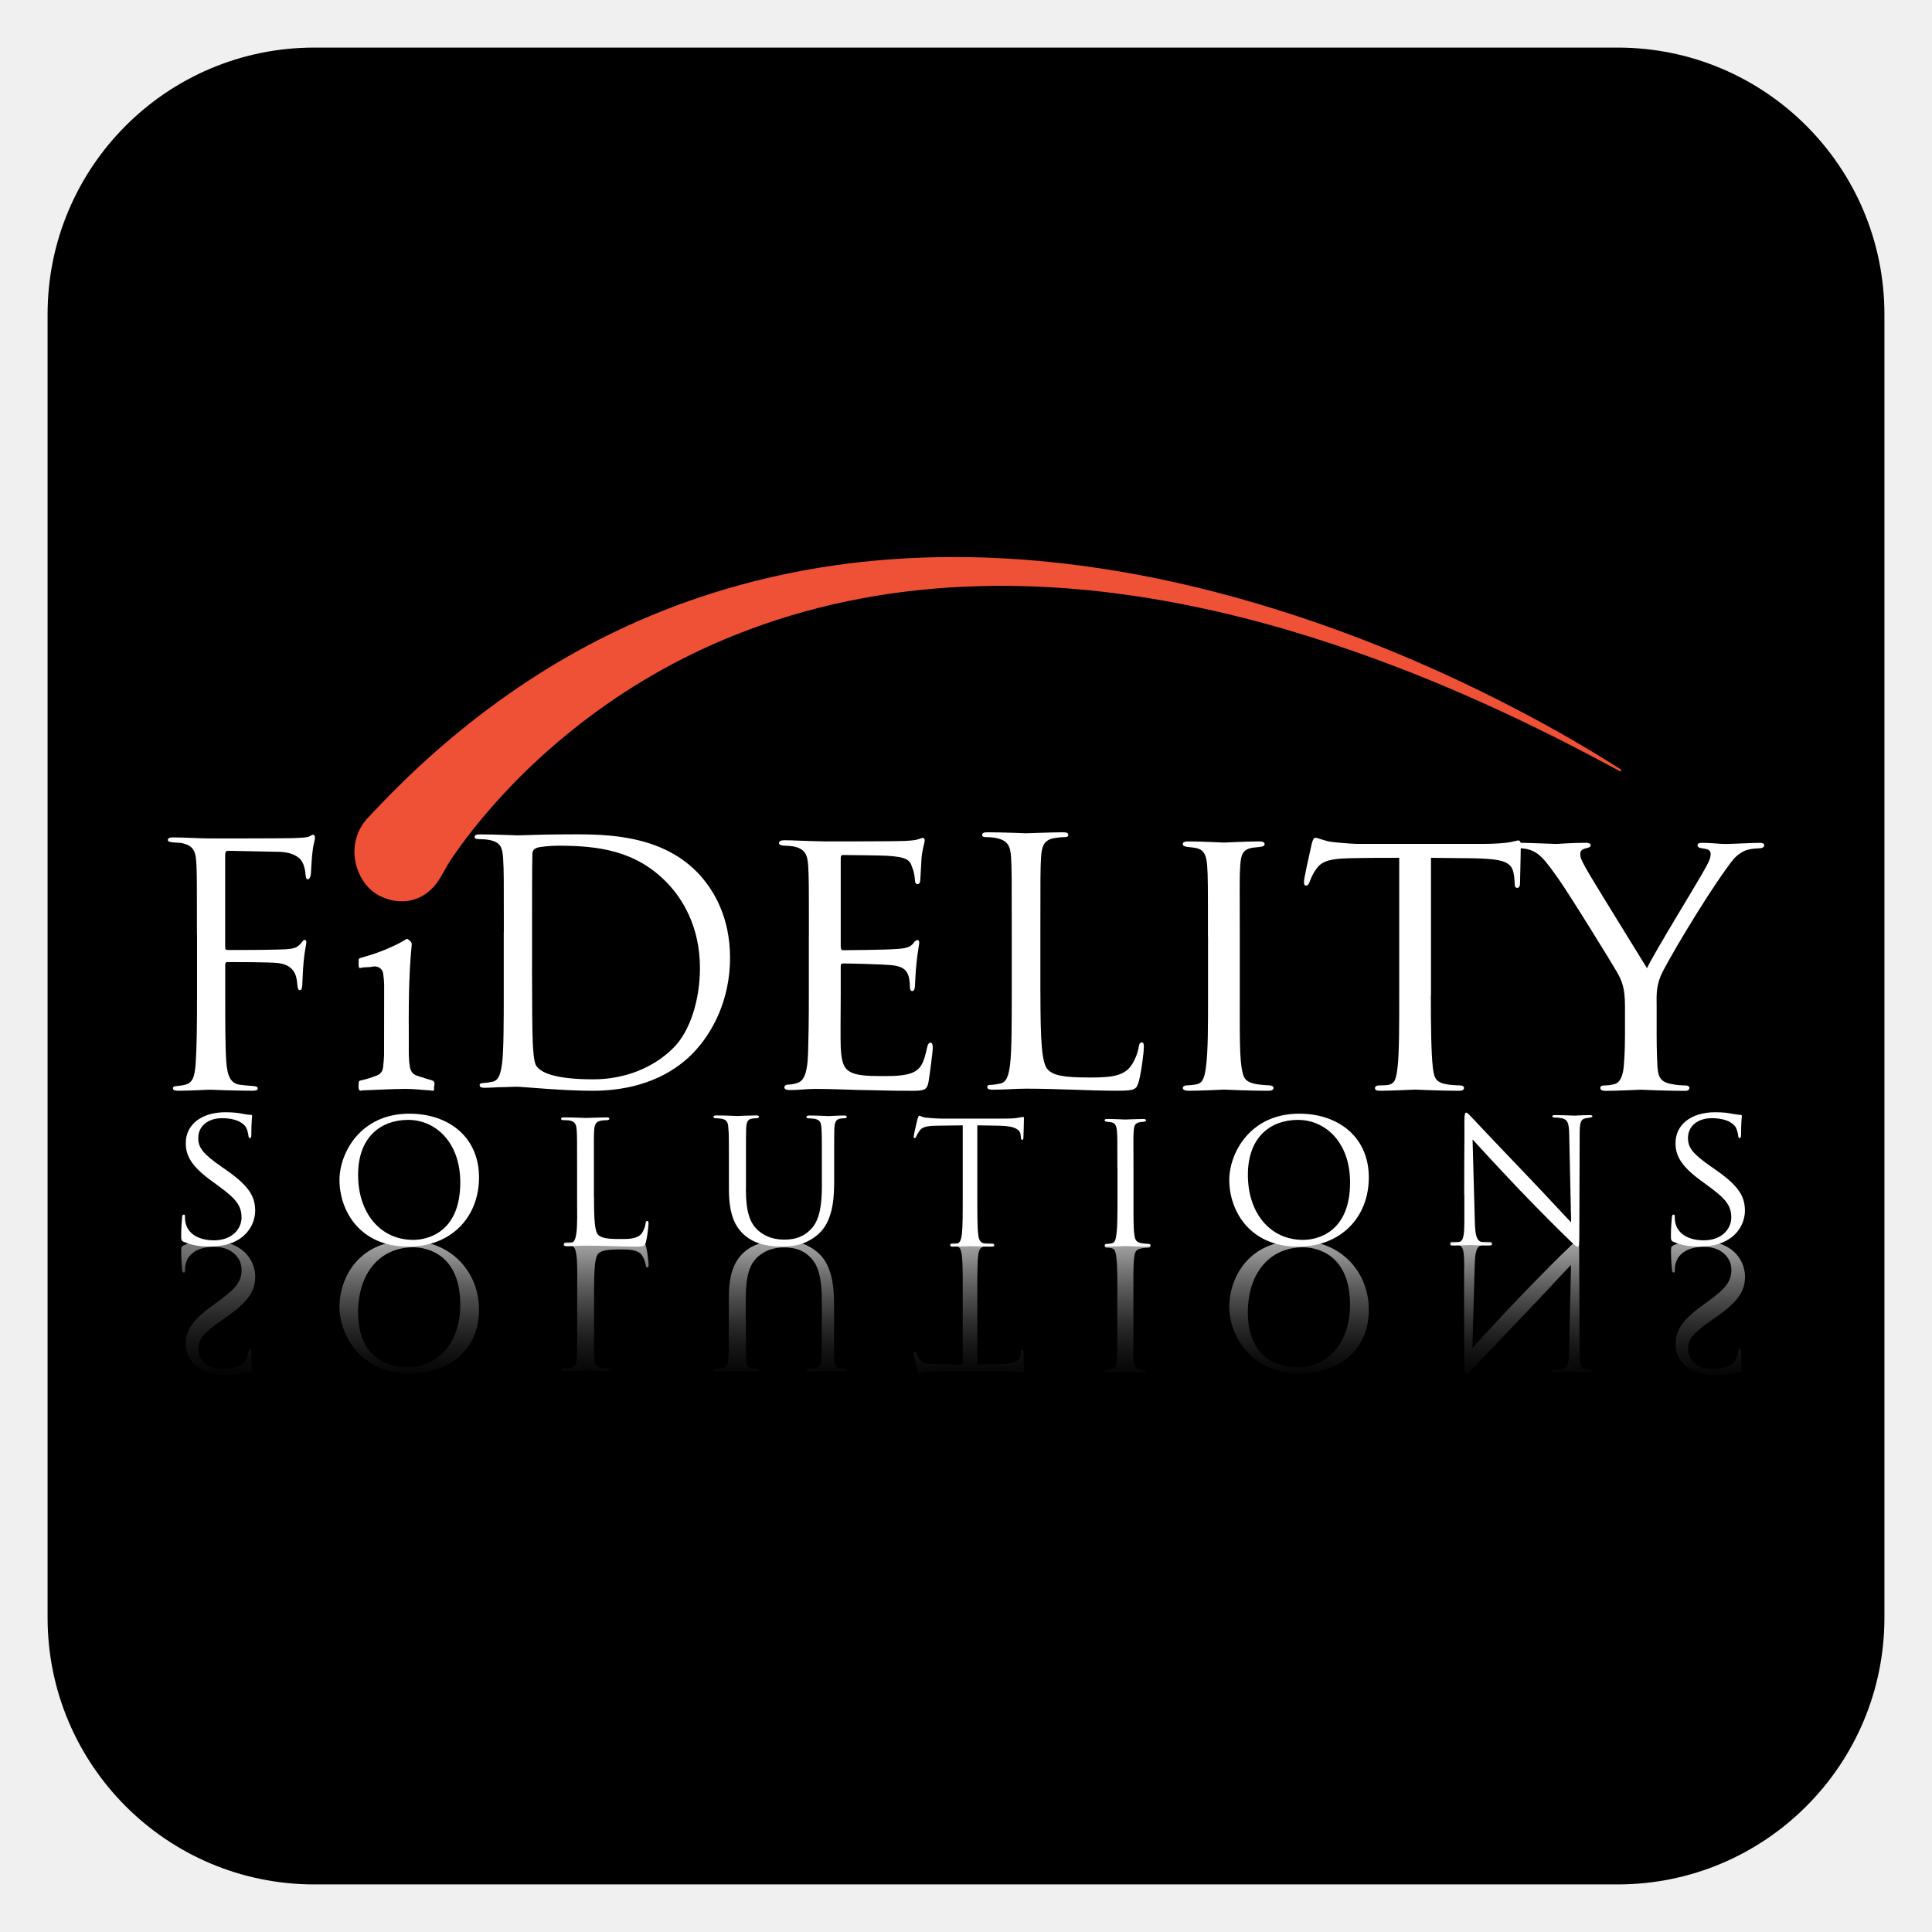
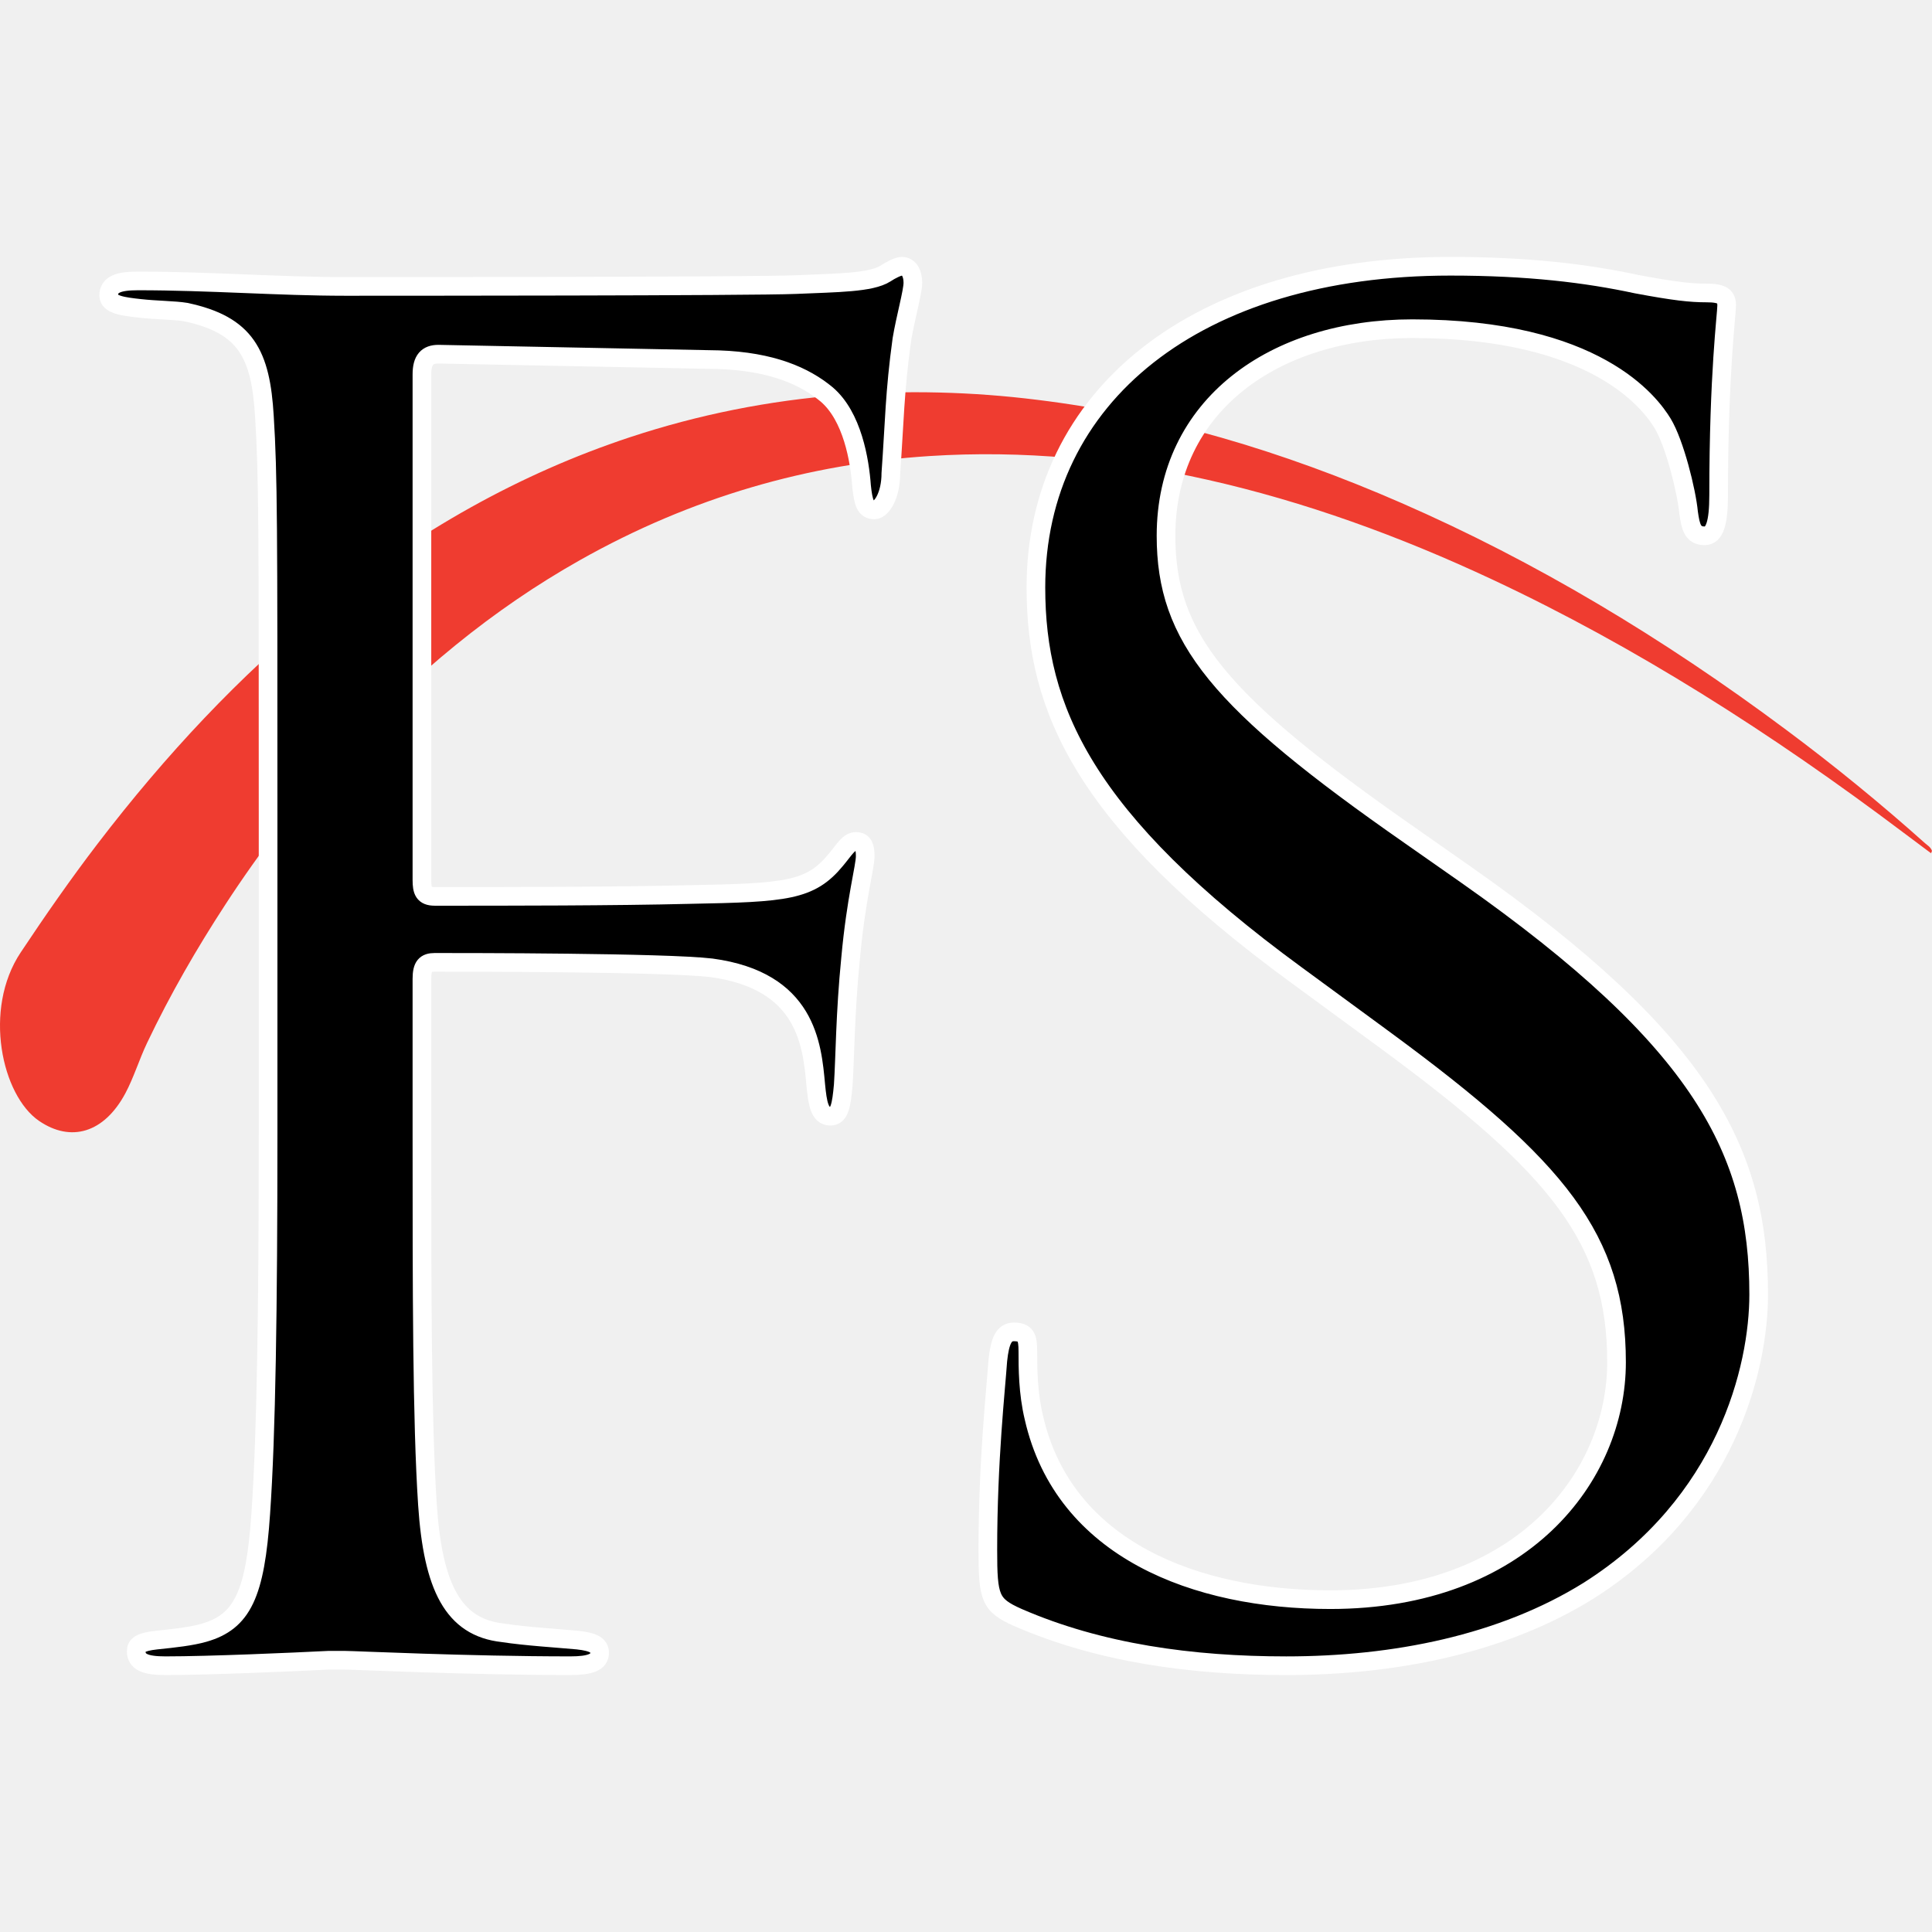
- <svg xmlns="http://www.w3.org/2000/svg" xmlns:xlink="http://www.w3.org/1999/xlink" id="Layer_1" version="1.1" viewBox="0 0 432 432">
-   <defs>
-     <style>
-       .st0 {
-         fill: url(#linear-gradient2);
-       }
- 
-       .st1 {
-         fill: url(#linear-gradient1);
-       }
- 
-       .st2 {
-         fill: url(#linear-gradient3);
-       }
- 
-       .st3 {
-         fill: url(#linear-gradient6);
-       }
- 
-       .st4 {
-         fill: url(#linear-gradient8);
-       }
- 
-       .st5 {
-         fill: url(#linear-gradient7);
-       }
- 
-       .st6 {
-         fill: url(#linear-gradient5);
-       }
- 
-       .st7 {
-         fill: url(#linear-gradient4);
-       }
- 
-       .st8 {
-         fill: #ef5136;
-       }
- 
-       .st9 {
-         fill: url(#linear-gradient);
-       }
- 
-       .st10 {
-         fill: #fff;
-       }
- 
-       .st11 {
-         opacity: .75;
-       }
-     </style>
-     <linearGradient id="linear-gradient" x1="48.79" y1="267.74" x2="48.79" y2="313.09" gradientUnits="userSpaceOnUse">
-       <stop offset="0" stop-color="#fff" stop-opacity=".9" />
-       <stop offset=".1" stop-color="#f0f0f0" stop-opacity=".85" />
-       <stop offset=".28" stop-color="#cbcbcb" stop-opacity=".72" />
-       <stop offset=".52" stop-color="#8e8e8e" stop-opacity=".5" />
-       <stop offset=".81" stop-color="#3a3a3a" stop-opacity=".21" />
-       <stop offset="1" stop-color="#000" stop-opacity="0" />
-     </linearGradient>
-     <linearGradient id="linear-gradient1" x1="381.9" y1="267.74" x2="381.9" y2="313.09" xlink:href="#linear-gradient" />
-     <linearGradient id="linear-gradient2" x1="91.51" y1="267.74" x2="91.51" y2="313.09" xlink:href="#linear-gradient" />
-     <linearGradient id="linear-gradient3" x1="290.47" y1="267.74" x2="290.47" y2="313.09" xlink:href="#linear-gradient" />
-     <linearGradient id="linear-gradient4" x1="340.16" y1="267.74" x2="340.16" y2="313.09" xlink:href="#linear-gradient" />
-     <linearGradient id="linear-gradient5" x1="135.23" y1="267.74" x2="135.23" y2="313.09" xlink:href="#linear-gradient" />
-     <linearGradient id="linear-gradient6" x1="174.42" y1="267.74" x2="174.42" y2="313.09" xlink:href="#linear-gradient" />
-     <linearGradient id="linear-gradient7" x1="216.63" y1="267.74" x2="216.63" y2="313.09" xlink:href="#linear-gradient" />
-     <linearGradient id="linear-gradient8" x1="252.13" y1="267.74" x2="252.13" y2="313.09" xlink:href="#linear-gradient" />
-   </defs>
-   <rect x="10.64" y="10.64" width="410.72" height="410.72" rx="59.65" ry="59.65" />
-   <g>
-     <path class="st10" d="M44.04,208.98c0-11.69,0-13.79-.15-16.19-.15-2.55-.75-3.75-3.22-4.27-.45-.08-1.2-.08-1.87-.15-.67-.07-1.27-.15-1.27-.52,0-.45.38-.6,1.2-.6,2.92,0,5.77.23,8.47.23,1.5,0,16.71,0,18.44-.08,1.72-.08,3.07-.08,3.67-.45.22-.15.53-.3.67-.3.3,0,.45.3.45.67s-.3,1.42-.45,2.32c-.3,2.17-.3,3.37-.45,5.47,0,.9-.37,1.5-.67,1.5-.38,0-.45-.3-.53-.97-.07-1.05-.37-2.85-1.42-3.75-.9-.75-2.25-1.35-4.42-1.42-3.82-.08-7.64-.15-11.47-.23-.45,0-.67.23-.67.83v20.68c0,.45.08.67.53.67,3.07,0,7.34,0,10.42-.08,3.97-.07,4.95-.15,6-1.42.38-.45.52-.75.82-.75s.38.22.38.6c0,.45-.38,1.72-.6,4.2-.22,2.25-.22,4.05-.3,5.17-.08.83-.15,1.27-.52,1.27-.45,0-.53-.52-.6-1.27-.15-1.65-.38-4.27-4.27-4.8-1.87-.22-10.04-.22-11.32-.22-.38,0-.53.15-.53.67v6.37c0,6.37,0,11.69.23,15.14.22,3.37,1.05,5.02,3.07,5.25.97.15,2.25.22,3.07.3.67.07.9.22.9.52,0,.38-.37.52-1.2.52-4.2,0-8.84-.22-9.22-.22h-.67c-1.5.08-4.87.22-6.67.22-.83,0-1.2-.15-1.2-.6,0-.22.15-.38.82-.45.75-.08,1.42-.15,1.95-.3,1.57-.45,2.1-1.57,2.32-4.87.23-3.22.3-8.47.3-15.51v-13.19Z" />
-     <path class="st10" d="M112.66,208.3c0-11.69,0-13.79-.15-16.19-.15-2.55-.52-3.75-3-4.27-.6-.15-1.87-.22-2.55-.22-.53,0-.83-.15-.83-.45,0-.45.38-.6,1.2-.6,3.37,0,8.09.22,8.47.22.9,0,5.62-.22,10.12-.22,7.42,0,21.13-.67,30.05,8.54,3.75,3.9,7.27,10.12,7.27,19.04,0,9.44-3.9,16.71-8.09,21.13-3.22,3.37-9.97,8.62-22.71,8.62-3.22,0-7.19-.22-10.42-.45-3.3-.23-5.85-.45-6.22-.45-.15,0-1.42,0-3,.08-1.5,0-3.22.15-4.35.15-.82,0-1.2-.15-1.2-.6,0-.22.15-.45.75-.45.82-.08,1.42-.15,2.1-.3,1.5-.3,1.87-1.95,2.17-4.12.37-3.15.37-9.07.37-16.26v-13.19ZM118.96,216.39c0,7.94.07,14.84.15,16.26.08,1.87.22,4.87.82,5.69.97,1.42,3.9,3,12.74,3,6.97,0,13.41-2.55,17.84-6.97,3.9-3.82,6-11.02,6-17.91,0-9.52-4.12-15.66-7.19-18.89-7.04-7.42-15.59-8.47-24.51-8.47-1.5,0-4.27.22-4.87.52-.67.3-.9.67-.9,1.5-.07,2.55-.07,10.19-.07,15.96v9.29Z" />
-     <path class="st10" d="M180.87,209.24c0-11.38,0-13.46-.17-15.81-.17-2.43-.78-3.65-3.3-4.17-.52-.09-1.39-.17-2.09-.17-.61,0-1.13-.26-1.13-.52,0-.52.43-.69,1.3-.69,1.74,0,4.08.17,8.95.26.43,0,15.89,0,17.63-.09,1.74-.09,2.69-.17,3.39-.43.52-.17.61-.26.96-.26.17,0,.35.17.35.61,0,.52-.52,1.74-.7,3.91-.09,1.48-.17,2.87-.26,4.52,0,.78-.17,1.3-.61,1.3s-.61-.35-.61-.96c-.09-1.3-.35-2.17-.61-2.78-.52-1.74-1.3-2.34-5.65-2.61-1.13-.09-9.73-.17-9.9-.17-.26,0-.43.17-.43.7v19.72c0,.52.09.87.52.87,1.04,0,9.9-.09,11.73-.26,2-.09,3.3-.35,3.99-1.3.35-.52.61-.69.96-.69.17,0,.35.09.35.52s-.35,2.08-.61,4.6c-.26,2.43-.26,4.17-.35,5.3-.09.7-.26.96-.61.96-.43,0-.52-.52-.52-1.13,0-.52-.09-1.39-.26-2.09-.35-1.13-.87-2.34-4.17-2.6-2-.17-9.03-.35-10.42-.35-.52,0-.61.26-.61.61v6.34c0,2.69-.09,10.34,0,11.81.17,3.21.61,4.86,2.43,5.64,1.3.61,3.39.78,6.34.78,1.65,0,4.43.09,6.6-.52,2.61-.78,3.21-2.52,3.91-5.73.17-.87.43-1.22.78-1.22.52,0,.52.78.52,1.3,0,.61-.7,6.08-.96,7.56-.35,1.74-.96,1.91-3.82,1.91-5.73,0-8.16-.17-11.2-.17-3.04-.09-7.03-.26-10.25-.26-2,0-3.65.26-5.73.26-.78,0-1.22-.17-1.22-.61,0-.35.35-.61.78-.61.52,0,1.13-.09,1.74-.26,1.56-.35,2.61-1.48,2.78-6.86.09-2.95.17-6.51.17-13.11v-13.03Z" />
-     <path class="st10" d="M232.64,221.75c0,11.19.3,16.06,1.67,17.43,1.22,1.22,3.2,1.75,9.13,1.75,4.03,0,7.38-.08,9.21-2.28.99-1.22,1.75-3.12,1.98-4.57.08-.61.23-.99.68-.99.38,0,.46.3.46,1.14s-.53,5.4-1.14,7.61c-.53,1.75-.76,2.05-4.8,2.05-6.55,0-13.02-.46-20.4-.46-2.36,0-4.64.23-7.46.23-.84,0-1.22-.15-1.22-.61,0-.23.15-.46.61-.46.68,0,1.6-.15,2.28-.3,1.52-.3,1.9-1.98,2.21-4.19.38-3.2.38-9.21.38-16.52v-13.4c0-11.87,0-14.01-.15-16.44-.15-2.59-.76-3.81-3.27-4.34-.61-.15-1.9-.23-2.59-.23-.3,0-.61-.15-.61-.46,0-.46.38-.61,1.22-.61,3.42,0,8.22.23,8.6.23s5.94-.23,8.22-.23c.84,0,1.22.15,1.22.61,0,.3-.3.46-.61.46-.53,0-1.6.08-2.51.23-2.21.38-2.82,1.67-2.97,4.34-.15,2.44-.15,4.57-.15,16.44v13.55Z" />
-     <path class="st10" d="M270.1,209.48c0-11.44,0-13.53-.17-15.87-.17-2.34-.69-3.64-2.51-3.99-.87-.17-1.47-.17-1.99-.26-.61-.09-.95-.26-.95-.61,0-.43.35-.61,1.3-.61,2.69,0,7.63.26,7.89.26.35,0,5.37-.26,7.8-.26.87,0,1.3.17,1.3.61,0,.35-.26.52-.95.61-.52.09-.95.09-1.56.17-2.51.35-2.77,1.65-2.95,4.16-.17,2.34-.09,4.34-.09,15.78v13c0,6.68-.08,12.75.35,15.87.35,2.51.69,3.47,2.95,3.99,1.13.26,2.95.35,3.29.35.78.09.95.26.95.61s-.35.61-1.21.61c-4.42,0-9.45-.26-9.88-.26-.26,0-5.38.26-7.8.26-.78,0-1.39-.17-1.39-.61,0-.35.35-.61,1.13-.61.43,0,1.39-.09,2.08-.26,1.47-.35,1.74-2.08,2-4.16.43-3.12.43-9.28.43-15.78v-13Z" />
-     <path class="st10" d="M319.94,222.6c0,6.64.08,12.76.43,15.95.26,2.07.43,3.28,2.59,3.8,1.03.26,2.67.34,3.36.34s1.04.26,1.04.52c0,.43-.26.69-1.12.69-4.4,0-9.49-.26-9.83-.26s-5.43.26-7.68.26c-.95,0-1.29-.17-1.29-.6,0-.26.26-.6.95-.6s1.21,0,1.9-.09c1.64-.26,1.9-1.29,2.24-4.23.34-3.1.34-9.31.34-15.78v-30.79c-2.84,0-7.42,0-10.87.09-5.52.09-6.73.95-7.93,2.76-.78,1.21-1.12,2.24-1.29,2.67-.26.6-.43.69-.78.69s-.43-.34-.43-.78c-.08-.52,1.21-6.21,1.73-8.54.26-1.04.52-1.38.78-1.38.6,0,2.24.78,3.79.95,3.02.34,5.43.43,5.52.43h28.29c2.42,0,5-.17,6.21-.43,1.12-.26,1.38-.34,1.64-.34.34,0,.52.43.52.78,0,2.42-.17,8.11-.17,8.8,0,.78-.34,1.03-.6,1.03-.43,0-.6-.34-.6-1.03,0-.26,0-.35-.08-1.21-.34-3.45-1.47-4.31-10.18-4.4-3.28,0-5.95-.09-8.45-.09v30.79Z" />
-     <path class="st10" d="M363.35,225.1c0-4.14-.6-5.69-1.9-7.93-.52-.95-10.52-17.25-13.19-20.96-2.33-3.28-3.19-4.31-4.4-5.26-1.21-.86-2.33-1.21-4.05-1.29-.52,0-.95-.26-.95-.69,0-.26.34-.52,1.03-.52,1.38,0,7.93.26,8.11.26.52,0,3.36-.26,6.56-.26.86,0,1.12.26,1.12.52,0,.35-.26.52-.95.69-1.21.26-1.38.69-1.38,1.38,0,.86.52,1.72,1.12,2.85,1.12,2.16,12.51,20.44,13.8,22.6,1.38-3.02,11.04-18.8,12.25-20.96,1.64-2.85,1.98-3.62,1.98-4.57,0-1.12-1.04-1.12-1.98-1.29-.69-.09-.95-.34-.95-.69,0-.26.17-.52,1.03-.52,2.07,0,3.88.26,5.26.26,1.12,0,6.12-.26,7.59-.26.78,0,1.04.26,1.04.52,0,.43-.43.69-1.04.69-1.81.09-3.1.26-4.31,1.12-1.29.86-1.81,1.64-3.19,3.54-5,6.9-13.37,20.96-14.66,23.98-1.04,2.67-.86,4.57-.86,6.81v6.3c0,.6,0,3.8.17,6.9.17,2.07.35,3.54,3.02,4.05,1.12.26,2.59.34,3.19.34.69,0,.95.26.95.52,0,.43-.26.69-1.04.69-4.31,0-9.66-.26-9.92-.26-.17,0-5.35.26-7.76.26-.86,0-1.21-.26-1.21-.69,0-.26.26-.52.86-.52.69,0,1.47-.09,2.16-.26,1.47-.26,2.07-2.07,2.24-4.14.26-3.1.26-6.21.26-6.9v-6.3Z" />
-     <path class="st10" d="M81.32,243.8c-.22-.07-.86.3-1.04-.15-.2-.5-.1-1.14-.05-1.71.03-.32.41-.34.68-.4,1.15-.26,2.25-.62,3.34-1.05.88-.35,1.32-.98,1.41-1.87.1-.95.21-1.91.22-2.86.02-5.1,0-10.21.02-15.31,0-.93-.1-1.85-.22-2.77-.13-1.09-1.24-1.81-2.45-1.53-.85.2-1.73.03-2.57.29-.11.03-.33.02-.35-.04-.23-.55-.08-1.13-.11-1.7-.02-.43.32-.48.64-.56,2.92-.81,5.75-1.86,8.45-3.25.37-.19.71-.44,1.08-.61.29-.13.55-.53.94-.2.37.32.82.55.75,1.22-.73,7.28-.68,14.59-.65,21.89,0,1.78-.07,3.58.24,5.36.18,1.04.68,1.69,1.65,2,1.06.34,2.11.68,3.18.99,1.15.33.46,1.23.57,1.85.13.78-.57.44-.87.42-1.85-.09-3.7-.35-5.55-.33-3.04.02-6.08.2-9.31.32Z" />
-     <path class="st8" d="M362.38,172.52c-1.34-.71-2.67-1.41-4.01-2.13-19.38-10.36-39.35-19.38-60.23-26.32-13.68-4.55-27.59-8.13-41.83-10.41-13.52-2.16-27.1-3.1-40.79-2.47-17.69.81-34.81,4.25-51.26,10.84-12.61,5.05-24.26,11.78-34.96,20.15-6.1,4.78-11.79,10-17.04,15.71-4.15,4.52-8.02,9.26-11.45,14.36-1.14,1.7-1.95,3.6-3.19,5.25-3.12,4.13-7.99,5.12-12.64,2.86-5.47-2.65-8.25-11.61-2.7-17.52,3.64-3.88,7.36-7.68,11.27-11.3,10.03-9.3,20.88-17.49,32.73-24.35,14.21-8.22,29.32-14.18,45.3-17.94,10.22-2.41,20.59-3.84,31.07-4.41,9.57-.52,19.13-.32,28.68.5,18.21,1.58,35.98,5.33,53.42,10.74,19.54,6.05,38.29,14.01,56.36,23.58,6.95,3.68,13.76,7.59,20.39,11.81.37.23.82.39,1.04.8-.05.08-.09.16-.14.25Z" />
-     <g class="st11">
-       <path class="st9" d="M46.92,277.39c2.32,0,4.64.46,6.49,1.61,2.97,1.88,3.66,4.79,3.66,6.36,0,3.07-1.21,5.45-6.28,9.01l-1.2.84c-4.13,2.88-5.25,4.26-5.25,6.44,0,2.8,2.32,4.45,5.29,4.45,3.96,0,5.12-1.61,5.38-2.03.26-.42.52-1.46.56-1.92.04-.31.09-.5.34-.5.21,0,.3.27.3.88,0,2.61.17,3.87.17,4.06s-.09.27-.43.27-.69.04-1.5.19c-1.08.23-2.32.38-4,.38-5.46,0-8.9-2.8-8.9-6.9,0-2.61,1.03-4.99,5.59-8.32l1.93-1.42c3.7-2.72,4.95-4.26,4.95-6.9,0-2.45-2.02-5.1-6.15-5.1-2.88,0-5.72,1.07-6.37,3.91-.13.54-.13,1.07-.13,1.42,0,.31-.04.42-.3.42-.21,0-.3-.19-.34-.61-.04-.61-.21-2.15-.21-4.06,0-1.04.04-1.19.65-1.46,1.76-.77,3.74-1.04,5.76-1.04Z" />
-     </g>
-     <path class="st1" d="M380.04,277.39c2.32,0,4.64.46,6.49,1.61,2.97,1.88,3.66,4.79,3.66,6.36,0,3.07-1.2,5.45-6.28,9.01l-1.2.84c-4.13,2.88-5.25,4.26-5.25,6.44,0,2.8,2.32,4.45,5.29,4.45,3.96,0,5.12-1.61,5.38-2.03.26-.42.51-1.46.56-1.92.04-.31.08-.5.34-.5.21,0,.3.27.3.88,0,2.61.17,3.87.17,4.06s-.09.27-.43.27-.69.04-1.5.19c-1.08.23-2.32.38-4,.38-5.46,0-8.9-2.8-8.9-6.9,0-2.61,1.03-4.99,5.59-8.32l1.93-1.42c3.7-2.72,4.95-4.26,4.95-6.9,0-2.45-2.02-5.1-6.15-5.1-2.88,0-5.72,1.07-6.36,3.91-.13.54-.13,1.07-.13,1.42,0,.31-.04.42-.3.42-.22,0-.3-.19-.34-.61-.04-.61-.22-2.15-.22-4.06,0-1.04.04-1.19.65-1.46,1.76-.77,3.74-1.04,5.76-1.04Z" />
-     <path class="st0" d="M91.31,277.39c9.51,0,15.8,6.96,15.8,15.49,0,8.97-6.74,14.24-15.58,14.24-11.03,0-15.62-8.88-15.62-14.82,0-6.79,4.46-14.91,15.4-14.91ZM92.43,278.9c-7.5,0-12.36,5.8-12.36,14.55s5,12.28,11.2,12.28,11.65-5,11.65-13.97c0-11.34-7.5-12.86-10.49-12.86Z" />
-     <path class="st2" d="M290.27,277.39c9.51,0,15.8,6.96,15.8,15.49,0,8.97-6.74,14.24-15.58,14.24-11.02,0-15.62-8.88-15.62-14.82,0-6.79,4.46-14.91,15.4-14.91ZM291.38,278.9c-7.5,0-12.36,5.8-12.36,14.55s5,12.28,11.2,12.28,11.65-5,11.65-13.97c0-11.34-7.5-12.86-10.49-12.86Z" />
-     <path class="st7" d="M327.4,283.33c0-3.51-.2-4.63-1.19-4.9-.59-.19-1.3-.23-1.62-.23-.2,0-.32-.08-.32-.23,0-.27.24-.31.63-.31,1.78,0,3.44.12,3.79.12s1.94-.12,4.19-.12c.47,0,.71.08.71.31,0,.15-.12.23-.32.23-.36,0-1.23.04-1.98.23-1.07.31-1.46,1.31-1.54,4.47l-.51,18.48c1.26-1.39,5.73-6.25,10.31-11.07,4.19-4.4,9.88-10.07,10.32-10.45,2.09-2.04,2.57-2.47,2.88-2.47.28,0,.36.19.36,2.74l.08,22.53c0,2.66.28,3.24,1.38,3.47.48.08.71.12,1.03.15.28.04.43.12.43.27,0,.23-.28.27-.71.27-1.62,0-2.92-.12-3.36-.12s-2.33.12-4.11.12c-.47,0-.79-.04-.79-.27,0-.15.12-.27.55-.27.35,0,.99-.04,1.7-.19,1.23-.31,1.5-1.16,1.54-3.66l.43-19.59c-1.26,1.27-5.57,5.98-9.49,10.07-6.09,6.36-11.97,12.57-12.57,13.23-.4.39-1.07,1.23-1.38,1.23s-.43-.42-.43-1.93c.04-7.48-.04-2.47-.04-16.39v-5.71Z" />
-     <path class="st6" d="M132.82,295.56c0,5.92-.04,6.9.05,8.11.09,1.3.37,2.02,1.66,2.2.46.04.92.09,1.24.09.28,0,.51.13.51.31s-.14.31-.6.31c-1.29,0-4.09-.13-4.74-.13-.09,0-2.85.13-4.78.13-.46,0-.69-.09-.69-.31,0-.18.18-.31.51-.31.37,0,.87,0,1.15-.04,1.56-.18,1.75-.99,1.84-2.24.09-1.21.09-2.2.09-8.11v-6.72c0-3.45.09-6.55-.18-8.25-.14-1.08-.41-1.97-1.2-2.11-.37-.09-.74-.09-1.1-.09s-.5-.13-.5-.27c0-.27.28-.36.74-.36,1.61,0,2.53.13,4.05.13,4.6,0,8.04-.22,11.17-.22,2.21,0,2.16.22,2.44,1.12.28,1.03.55,3.59.55,4.03s-.09.58-.28.58c-.23,0-.32-.18-.37-.54-.09-.67-.41-1.57-.87-2.24-1.01-1.25-2.85-1.25-4.87-1.25-3.17,0-4.09.27-4.83.9-.78.72-.97,3.32-.97,8.47v6.81Z" />
-     <path class="st3" d="M166.78,295.68c0,5.92,0,6.95.04,8.16.09,1.25.27,2.02,1.34,2.15.36.04.72.09.99.09.22,0,.54.09.54.31s-.13.31-.63.31c-1.21,0-3.86-.13-4.21-.13-.31,0-2.73.13-4.66.13-.49,0-.67-.09-.67-.36,0-.13.18-.27.49-.27.36,0,.9-.04,1.17-.09,1.39-.18,1.61-.94,1.66-2.15.13-1.21.13-2.24.13-8.16v-5.56c0-5.56,1.39-8.25,3.32-10.04,2.91-2.69,7.13-2.69,8.38-2.69,2.42,0,5.29.22,8.2,2.69,3.18,2.73,3.63,7.58,3.63,11.61v3.99c0,5.87,0,6.9.04,8.11.09,1.3.27,2.11,1.52,2.24.45.04.54.04.81.04s.45.13.45.31c0,.22-.18.31-.63.31-1.25,0-3.18-.13-3.41-.13-.18,0-2.42.13-4.35.13-.4,0-.63-.09-.63-.36,0-.13.18-.27.45-.27.4,0,.94-.04,1.25-.09,1.43-.22,1.57-.9,1.66-2.2.09-1.21.09-2.24.09-8.11v-4.75c0-3.9-.4-7.31-2.2-9.37-1.7-1.97-3.81-2.6-6.14-2.6-1.84,0-3.99.36-5.92,2.06-1.7,1.52-2.73,3.85-2.73,9.32v5.33Z" />
-     <path class="st5" d="M218.53,305.12c1.63-.04,3.27-.04,4.9-.08,3.74-.08,4.67-.95,4.79-2.09,0-.15.04-.27.04-.42.04-.53.12-.65.31-.65.16,0,.27.15.27.49,0,.42.12,3.04.12,4.18,0,.23,0,.46-.19.46-.16,0-.51-.11-1.09-.19-.62-.11-1.52-.19-2.76-.19h-14.59c-.47,0-1.95.08-3.07.19-1.05.08-1.44.46-1.71.46-.16,0-.31-.5-.39-.72-.08-.3-.86-3.58-.86-3.96,0-.23.08-.34.19-.34.16,0,.27.08.39.38.12.27.23.53.66,1.18.62.91,1.56,1.18,3.97,1.22,1.91.04,3.85.04,5.76.08v-16.09c0-3.65,0-6.66-.19-8.26-.16-1.1-.35-1.94-1.13-2.09-.35-.08-.82-.15-1.17-.15-.23,0-.31-.11-.31-.23,0-.23.19-.3.62-.3,1.17,0,3.62.11,3.81.11s2.65-.11,4.79-.11c.43,0,.62.11.62.3,0,.11-.08.23-.31.23-.35,0-1.21.08-1.75.15-1.17.15-1.4.99-1.52,2.09-.2,1.6-.2,4.6-.2,8.26v16.09Z" />
-     <path class="st4" d="M249.85,289.33c0-3.33,0-6.48-.22-8.08-.13-1.07-.26-1.95-1.01-2.13-.35-.09-.83-.13-1.05-.13-.39,0-.57-.13-.57-.31,0-.22.31-.31.7-.31,1.23,0,3.81.13,3.94.13.22,0,2.76-.13,4.99-.13.44,0,.61.13.61.31s-.09.27-.48.31c-.17,0-1.09.04-1.67.18-1.14.27-1.31.75-1.49,2.04-.22,1.6-.17,4.71-.17,8.13v6.66c0,5.86-.04,6.88.04,8.08.09,1.29.22,1.95,1.49,2.13.31.04.53.04.79.09.35.04.48.13.48.31,0,.22-.22.31-.66.31-1.23,0-3.77-.13-3.94-.13-.13,0-2.63.13-3.99.13-.48,0-.66-.09-.66-.31,0-.18.18-.27.48-.31.26-.04.57-.04,1.01-.13.92-.18,1.18-.84,1.27-2.04s.09-2.27.09-8.13v-6.66Z" />
-     <path class="st10" d="M41.16,277.72c-.6-.27-.65-.42-.65-1.46,0-1.92.17-3.45.21-4.06.04-.42.13-.61.34-.61.26,0,.3.12.3.42,0,.34,0,.88.13,1.42.65,2.84,3.48,3.91,6.37,3.91,4.13,0,6.15-2.65,6.15-5.1,0-2.65-1.25-4.18-4.95-6.9l-1.93-1.42c-4.56-3.34-5.59-5.71-5.59-8.32,0-4.1,3.44-6.9,8.9-6.9,1.68,0,2.92.15,4,.38.82.15,1.16.19,1.5.19s.43.08.43.27-.17,1.46-.17,4.06c0,.61-.09.88-.3.88-.26,0-.3-.19-.34-.5-.04-.46-.3-1.5-.56-1.92-.26-.42-1.42-2.03-5.38-2.03-2.97,0-5.29,1.65-5.29,4.45,0,2.19,1.12,3.57,5.25,6.44l1.2.84c5.07,3.57,6.28,5.94,6.28,9.01,0,1.57-.69,4.49-3.66,6.36-1.85,1.15-4.17,1.61-6.49,1.61-2.02,0-4-.27-5.76-1.04Z" />
-     <path class="st10" d="M374.27,277.72c-.6-.27-.65-.42-.65-1.46,0-1.92.17-3.45.22-4.06.04-.42.13-.61.34-.61.26,0,.3.12.3.42,0,.34,0,.88.13,1.42.65,2.84,3.48,3.91,6.36,3.91,4.13,0,6.15-2.65,6.15-5.1,0-2.65-1.25-4.18-4.95-6.9l-1.93-1.42c-4.56-3.34-5.59-5.71-5.59-8.32,0-4.1,3.44-6.9,8.9-6.9,1.68,0,2.92.15,4,.38.82.15,1.16.19,1.5.19s.43.08.43.27-.17,1.46-.17,4.06c0,.61-.09.88-.3.88-.26,0-.3-.19-.34-.5-.04-.46-.3-1.5-.56-1.92-.26-.42-1.42-2.03-5.38-2.03-2.97,0-5.29,1.65-5.29,4.45,0,2.19,1.12,3.57,5.25,6.44l1.2.84c5.08,3.57,6.28,5.94,6.28,9.01,0,1.57-.69,4.49-3.66,6.36-1.85,1.15-4.17,1.61-6.49,1.61-2.02,0-4-.27-5.76-1.04Z" />
-     <path class="st10" d="M75.91,263.84c0-5.94,4.6-14.82,15.62-14.82,8.84,0,15.58,5.27,15.58,14.24s-6.29,15.49-15.8,15.49c-10.94,0-15.4-8.12-15.4-14.91ZM102.92,264.38c0-8.97-5.54-13.97-11.65-13.97s-11.2,3.84-11.2,12.28,4.87,14.55,12.36,14.55c2.99,0,10.49-1.52,10.49-12.86Z" />
-     <path class="st10" d="M274.87,263.84c0-5.94,4.6-14.82,15.62-14.82,8.84,0,15.58,5.27,15.58,14.24s-6.29,15.49-15.8,15.49c-10.94,0-15.4-8.12-15.4-14.91ZM301.88,264.38c0-8.97-5.53-13.97-11.65-13.97s-11.2,3.84-11.2,12.28,4.87,14.55,12.36,14.55c2.99,0,10.49-1.52,10.49-12.86Z" />
-     <path class="st10" d="M327.4,267.11c0-13.92.08-8.91.04-16.39,0-1.5.12-1.93.43-1.93s.99.85,1.38,1.23c.59.66,6.48,6.87,12.57,13.23,3.91,4.09,8.22,8.79,9.49,10.07l-.43-19.59c-.04-2.51-.32-3.36-1.54-3.66-.71-.16-1.34-.19-1.7-.19-.43,0-.55-.12-.55-.27,0-.23.32-.27.79-.27,1.78,0,3.68.12,4.11.12s1.74-.12,3.36-.12c.43,0,.71.04.71.27,0,.15-.16.23-.43.27-.32.04-.55.08-1.03.15-1.11.23-1.38.81-1.38,3.47l-.08,22.53c0,2.55-.08,2.74-.36,2.74-.32,0-.79-.42-2.88-2.47-.43-.39-6.13-6.06-10.32-10.45-4.58-4.82-9.05-9.68-10.31-11.07l.51,18.48c.08,3.16.47,4.17,1.54,4.47.75.19,1.62.23,1.98.23.2,0,.32.08.32.23,0,.23-.24.31-.71.31-2.25,0-3.83-.12-4.19-.12s-2.01.12-3.79.12c-.4,0-.63-.04-.63-.31,0-.15.12-.23.32-.23.32,0,1.03-.04,1.62-.23.99-.27,1.19-1.39,1.19-4.9v-5.71Z" />
-     <path class="st10" d="M132.82,267.68c0,5.16.18,7.76.97,8.47.74.63,1.65.9,4.83.9,2.02,0,3.86,0,4.87-1.25.46-.67.78-1.57.87-2.24.05-.36.14-.54.37-.54.18,0,.28.13.28.58s-.28,3-.55,4.03c-.28.9-.23,1.12-2.44,1.12-3.13,0-6.57-.22-11.17-.22-1.52,0-2.44.13-4.05.13-.46,0-.74-.09-.74-.36,0-.13.14-.27.5-.27s.74,0,1.1-.09c.78-.13,1.06-1.03,1.2-2.11.28-1.7.18-4.8.18-8.25v-6.72c0-5.92,0-6.9-.09-8.11-.09-1.25-.28-2.06-1.84-2.24-.28-.04-.78-.04-1.15-.04-.32,0-.51-.13-.51-.31,0-.22.23-.31.69-.31,1.93,0,4.69.13,4.78.13.64,0,3.45-.13,4.74-.13.46,0,.6.13.6.31s-.23.31-.51.31c-.32,0-.78.04-1.24.09-1.29.18-1.56.9-1.66,2.2-.09,1.21-.05,2.2-.05,8.11v6.81Z" />
-     <path class="st10" d="M166.78,265.8c0,5.47,1.03,7.8,2.73,9.32,1.93,1.7,4.08,2.06,5.92,2.06,2.33,0,4.44-.63,6.14-2.6,1.79-2.06,2.2-5.47,2.2-9.37v-4.75c0-5.87,0-6.9-.09-8.11-.09-1.3-.22-1.97-1.66-2.2-.31-.04-.85-.09-1.25-.09-.27,0-.45-.13-.45-.27,0-.27.22-.36.63-.36,1.93,0,4.17.13,4.35.13.22,0,2.15-.13,3.41-.13.45,0,.63.09.63.31,0,.18-.18.31-.45.31s-.36,0-.81.04c-1.26.13-1.43.94-1.52,2.24-.04,1.21-.04,2.24-.04,8.11v3.99c0,4.03-.45,8.88-3.63,11.61-2.91,2.46-5.78,2.69-8.2,2.69-1.25,0-5.47,0-8.38-2.69-1.93-1.79-3.32-4.48-3.32-10.04v-5.56c0-5.92,0-6.95-.13-8.16-.04-1.21-.27-1.97-1.66-2.15-.27-.04-.81-.09-1.17-.09-.31,0-.49-.13-.49-.27,0-.27.18-.36.67-.36,1.93,0,4.35.13,4.66.13.36,0,3-.13,4.21-.13.49,0,.63.09.63.31s-.31.31-.54.31c-.27,0-.63.04-.99.09-1.08.13-1.25.9-1.34,2.15-.04,1.21-.04,2.24-.04,8.16v5.33Z" />
-     <path class="st10" d="M218.53,267.72c0,3.65,0,6.66.2,8.26.12,1.1.35,1.94,1.52,2.09.54.08,1.4.15,1.75.15.23,0,.31.11.31.23,0,.19-.19.3-.62.3-2.14,0-4.59-.11-4.79-.11s-2.65.11-3.81.11c-.43,0-.62-.08-.62-.3,0-.11.08-.23.31-.23.35,0,.82-.08,1.17-.15.78-.15.97-.99,1.13-2.09.19-1.6.19-4.6.19-8.26v-16.09c-1.91.04-3.85.04-5.76.08-2.41.04-3.35.3-3.97,1.22-.43.65-.54.91-.66,1.18-.12.3-.23.38-.39.38-.12,0-.19-.11-.19-.34,0-.38.78-3.65.86-3.96.08-.23.23-.72.39-.72.27,0,.66.38,1.71.46,1.13.11,2.61.19,3.07.19h14.59c1.25,0,2.14-.08,2.76-.19.58-.08.93-.19,1.09-.19.19,0,.19.23.19.46,0,1.14-.12,3.77-.12,4.18,0,.34-.12.49-.27.49-.2,0-.27-.11-.31-.65,0-.15-.04-.27-.04-.42-.12-1.14-1.05-2.02-4.79-2.09-1.63-.04-3.27-.04-4.9-.08v16.09Z" />
-     <path class="st10" d="M249.85,261.12c0-5.86,0-6.93-.09-8.13s-.35-1.87-1.27-2.04c-.44-.09-.75-.09-1.01-.13-.31-.04-.48-.13-.48-.31,0-.22.18-.31.66-.31,1.36,0,3.86.13,3.99.13.17,0,2.72-.13,3.94-.13.44,0,.66.09.66.31,0,.18-.13.27-.48.31-.26.04-.48.04-.79.09-1.27.18-1.4.84-1.49,2.13-.09,1.2-.04,2.22-.04,8.08v6.66c0,3.42-.04,6.53.17,8.13.17,1.29.35,1.78,1.49,2.04.57.13,1.49.18,1.67.18.4.04.48.13.48.31s-.18.31-.61.31c-2.23,0-4.77-.13-4.99-.13-.13,0-2.72.13-3.94.13-.39,0-.7-.09-.7-.31,0-.18.18-.31.57-.31.22,0,.7-.04,1.05-.13.74-.18.88-1.07,1.01-2.13.22-1.6.22-4.75.22-8.08v-6.66Z" />
-   </g>
+ <svg xmlns="http://www.w3.org/2000/svg" width="256" height="256">
+   <path d="M147.685 279.531c-.489-.365-.978-.727-1.465-1.095-7.084-5.338-14.384-9.982-22.014-13.559-4.999-2.343-10.086-4.188-15.291-5.36-4.94-1.112-9.907-1.594-14.911-1.272-6.464.418-12.723 2.191-18.737 5.583-4.61 2.6-8.868 6.066-12.778 10.381a64.385 64.385 0 0 0-6.227 8.09c-1.517 2.328-2.933 4.773-4.184 7.398-.418.875-.712 1.856-1.167 2.706-1.142 2.127-2.922 2.634-4.621 1.473-2-1.366-3.015-5.977-.987-9.026 1.33-2 2.692-3.956 4.12-5.822 3.665-4.791 7.63-9.012 11.961-12.544 5.195-4.236 10.716-7.307 16.557-9.243a47.46 47.46 0 0 1 11.356-2.27 52.822 52.822 0 0 1 10.481.26c6.657.813 13.152 2.747 19.527 5.53 7.144 3.117 13.995 7.217 20.6 12.144a107.232 107.232 0 0 1 7.453 6.084c.135.12.298.2.378.415l-.051.127" style="fill:#ef3c30;fill-opacity:1;fill-rule:nonzero;stroke:none;stroke-width:.043" transform="translate(-109.274 -578.073) scale(2.47247)" />
+   <path d="M58.564 277.328c0-15.314 0-18.063-.197-21.204-.197-3.339-.983-4.91-4.221-5.596-.59-.098-1.57-.098-2.455-.198-.884-.097-1.669-.195-1.669-.686 0-.588.492-.785 1.57-.785 3.83 0 7.56.295 11.094.295 1.964 0 21.891 0 24.15-.098 2.258-.098 4.024-.098 4.81-.59.293-.195.688-.393.883-.393.393 0 .59.393.59.885 0 .49-.394 1.864-.59 3.042-.392 2.847-.392 4.419-.59 7.167 0 1.177-.49 1.963-.882 1.963-.491 0-.59-.393-.688-1.277-.097-1.373-.49-3.73-1.865-4.907-1.178-.982-2.944-1.768-5.792-1.865-5.005-.098-10.012-.196-15.02-.296-.588 0-.884.296-.884 1.082v27.092c0 .59.1.884.689.884 4.023 0 9.62 0 13.645-.1 5.203-.096 6.48-.194 7.853-1.863.491-.588.687-.981 1.08-.981.392 0 .49.295.49.786 0 .588-.49 2.257-.785 5.496-.294 2.945-.294 5.301-.392 6.773-.099 1.081-.196 1.67-.687 1.67-.59 0-.688-.687-.786-1.67-.197-2.16-.49-5.594-5.595-6.283-2.455-.293-13.155-.293-14.823-.293-.492 0-.689.196-.689.884v8.344c0 8.342 0 15.313.296 19.829.294 4.418 1.374 6.577 4.025 6.873 1.276.195 2.945.293 4.024.393.884.097 1.178.293 1.178.686 0 .491-.49.686-1.57.686-5.498 0-11.583-.293-12.075-.293h-.884c-1.963.098-6.38.293-8.736.293-1.08 0-1.57-.195-1.57-.784 0-.295.195-.491 1.08-.588.98-.1 1.864-.198 2.55-.393 2.063-.591 2.75-2.062 3.044-6.382.296-4.22.394-11.094.394-20.32v-17.278" style="display:inline;fill:#000;fill-opacity:1;fill-rule:nonzero;stroke:#fff;stroke-width:1;stroke-dasharray:none;stroke-opacity:1" transform="translate(-109.274 -578.073) scale(2.47247)" />
+   <path d="M98.747 320.489c-1.503-.669-1.61-1.05-1.61-3.635 0-4.783.43-8.61.535-10.14.11-1.052.324-1.531.86-1.531.645 0 .75.29.75 1.055 0 .858 0 2.198.322 3.538 1.61 7.078 8.693 9.757 15.881 9.757 10.301 0 15.345-6.601 15.345-12.724 0-6.6-3.112-10.428-12.341-17.219l-4.826-3.54c-11.376-8.32-13.95-14.253-13.95-20.76 0-10.234 8.584-17.217 22.209-17.217 4.185 0 7.297.382 9.98.958 2.038.382 2.898.474 3.755.474.86 0 1.075.195 1.075.674 0 .479-.43 3.633-.43 10.14 0 1.528-.215 2.2-.75 2.2-.646 0-.752-.48-.86-1.243-.107-1.15-.752-3.735-1.393-4.785-.645-1.053-3.543-5.072-13.415-5.072-7.403 0-13.198 4.116-13.198 11.1 0 5.45 2.792 8.894 13.093 16.071l3.003 2.103c12.66 8.897 15.666 14.827 15.666 22.484 0 3.92-1.716 11.19-9.12 15.877-4.614 2.872-10.41 4.02-16.201 4.02-5.044 0-9.98-.672-14.38-2.585" style="fill:#000;fill-opacity:1;fill-rule:nonzero;stroke:#fff;stroke-width:1;stroke-dasharray:none;stroke-opacity:1" transform="translate(-109.274 -578.073) scale(2.47247)" />
</svg>
